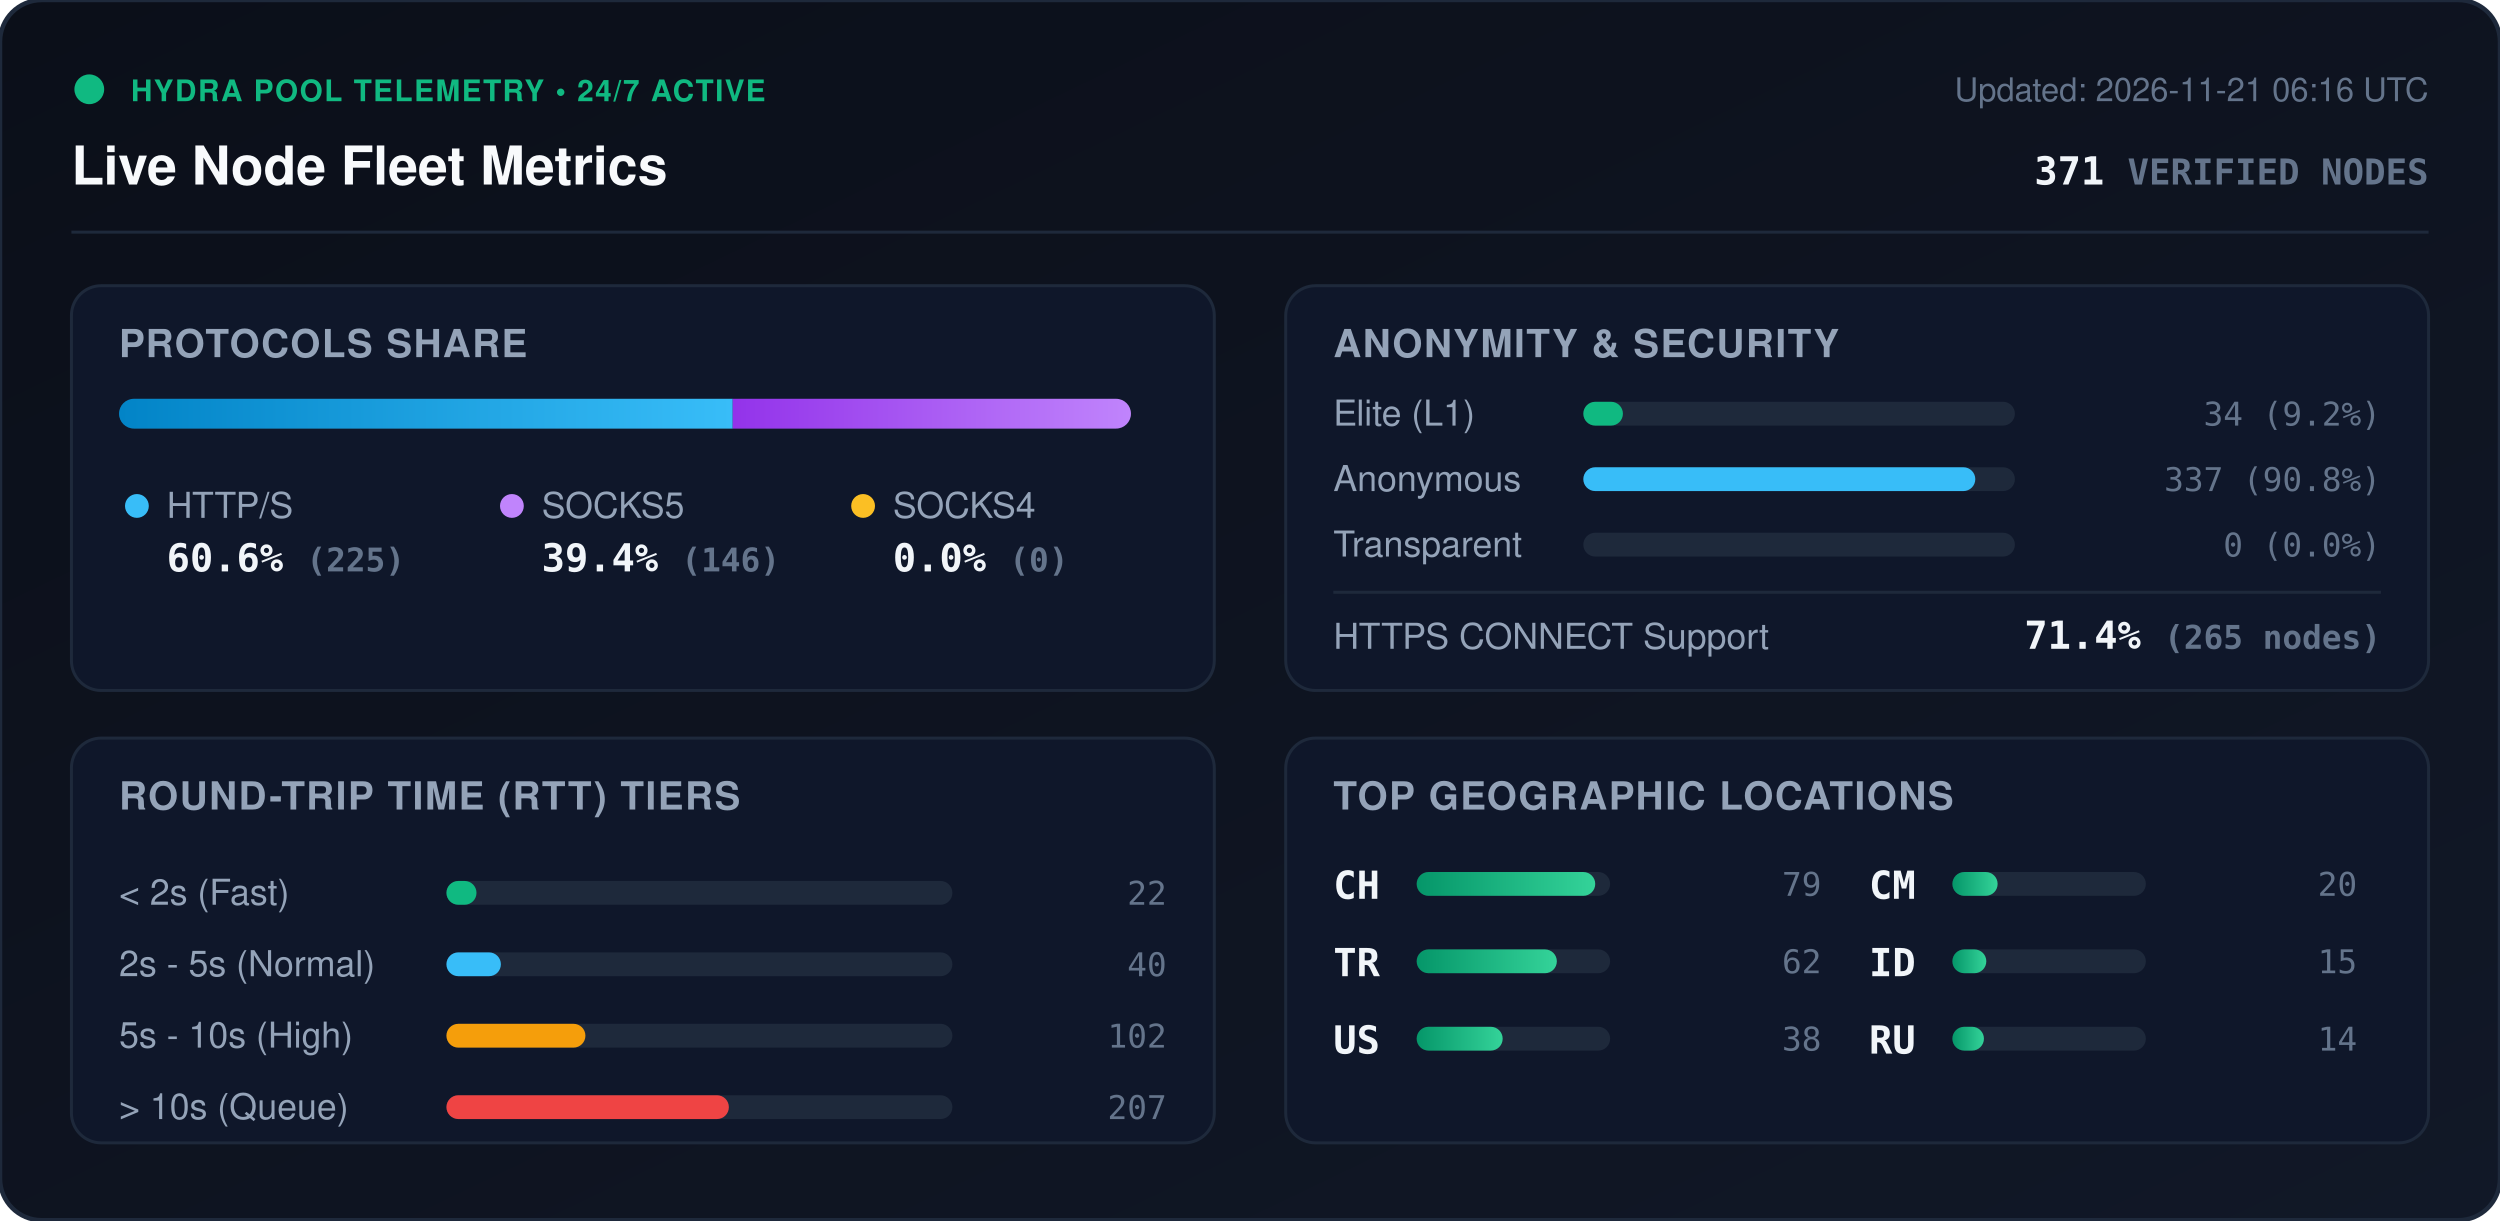
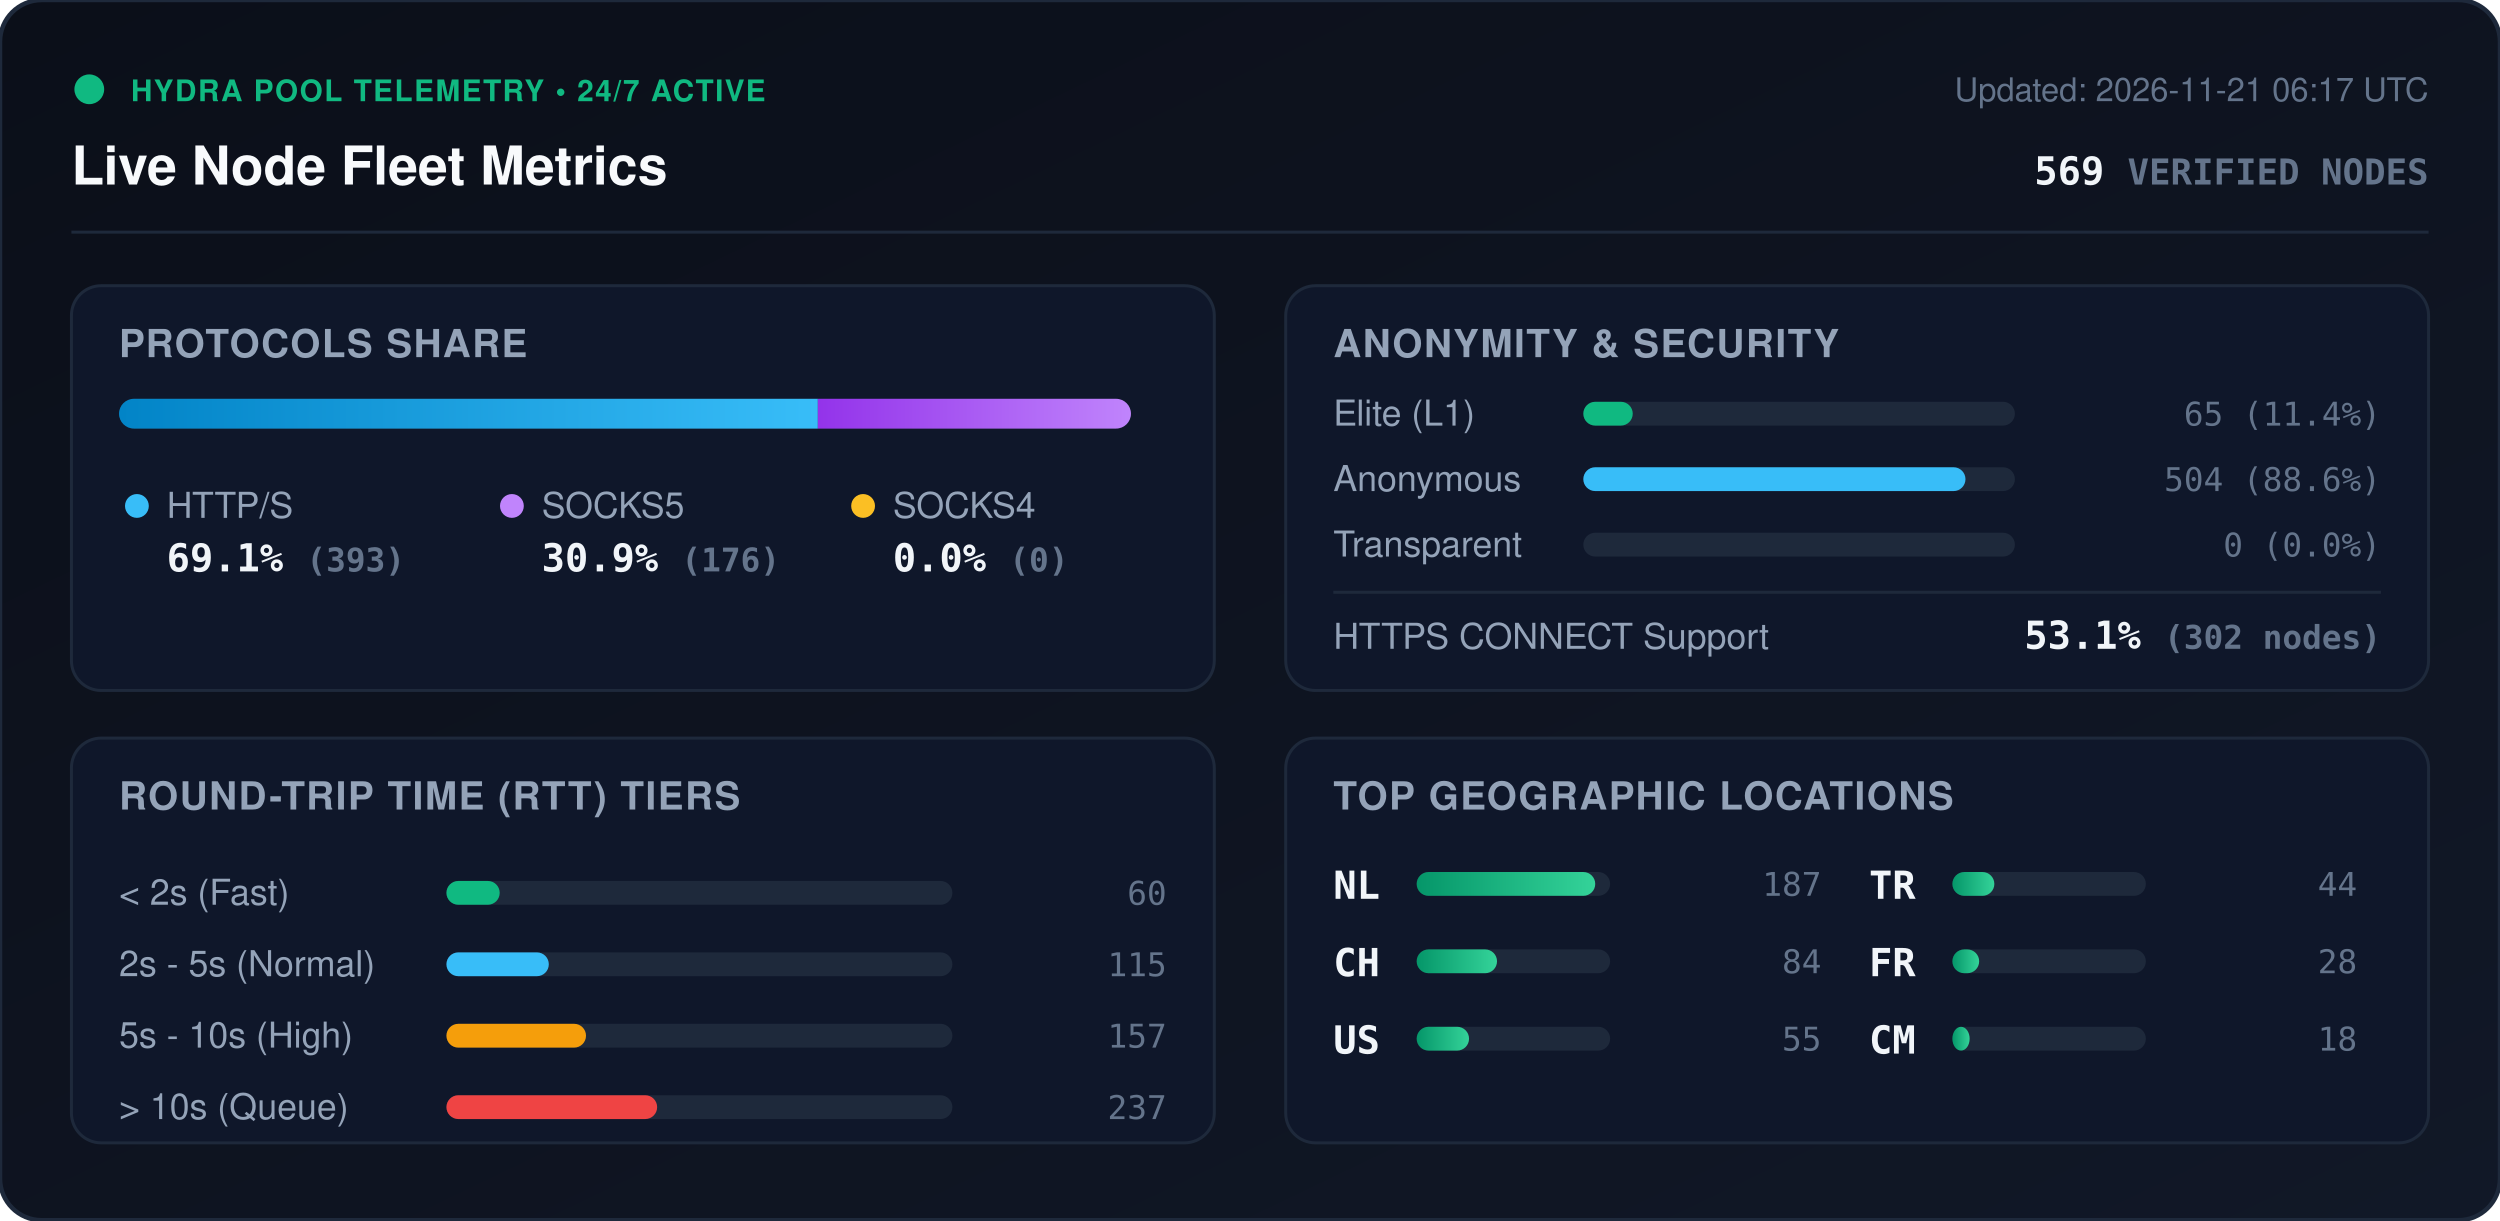
<svg xmlns="http://www.w3.org/2000/svg" viewBox="0 0 840 410" width="840" height="410" style="max-width: 100%; height: auto;">
  <defs>
    <linearGradient id="bg" x1="0%" y1="0%" x2="100%" y2="100%">
      <stop offset="0%" stop-color="#0b0f19" />
      <stop offset="100%" stop-color="#111827" />
    </linearGradient>
    <linearGradient id="bar-http" x1="0%" y1="0%" x2="100%" y2="0%">
      <stop offset="0%" stop-color="#0284c7" />
      <stop offset="100%" stop-color="#38bdf8" />
    </linearGradient>
    <linearGradient id="bar-socks5" x1="0%" y1="0%" x2="100%" y2="0%">
      <stop offset="0%" stop-color="#9333ea" />
      <stop offset="100%" stop-color="#c084fc" />
    </linearGradient>
    <linearGradient id="bar-socks4" x1="0%" y1="0%" x2="100%" y2="0%">
      <stop offset="0%" stop-color="#d97706" />
      <stop offset="100%" stop-color="#fbbf24" />
    </linearGradient>
    <linearGradient id="bar-green" x1="0%" y1="0%" x2="100%" y2="0%">
      <stop offset="0%" stop-color="#059669" />
      <stop offset="100%" stop-color="#34d399" />
    </linearGradient>
    <clipPath id="prog-track-clip">
      <rect width="340.0" height="10" rx="5" />
    </clipPath>
    <style>
      .title { font: 700 18px -apple-system, BlinkMacSystemFont, 'Segoe UI', Helvetica, Arial, sans-serif; fill: #f8fafc; }
      .sub { font: 500 11px -apple-system, BlinkMacSystemFont, 'Segoe UI', Helvetica, Arial, sans-serif; fill: #64748b; }
      .section-hdr { font: 600 13px -apple-system, BlinkMacSystemFont, 'Segoe UI', Helvetica, Arial, sans-serif; fill: #94a3b8; letter-spacing: 0.5px; }
      .metric-val { font: 700 13px -apple-system, BlinkMacSystemFont, 'Segoe UI', Helvetica, Arial, sans-serif; fill: #f1f5f9; }
      .metric-lbl { font: 500 12px -apple-system, BlinkMacSystemFont, 'Segoe UI', Helvetica, Arial, sans-serif; fill: #94a3b8; }
      .badge-txt { font: 700 10px -apple-system, BlinkMacSystemFont, 'Segoe UI', Helvetica, Arial, sans-serif; fill: #10b981; letter-spacing: 0.5px; }
      .mono { font-family: ui-monospace, SFMono-Regular, Menlo, Monaco, Consolas, monospace; }
      .pulse { animation: beacon 2s infinite ease-in-out; }
      @keyframes beacon { 0%, 100% { opacity: 1; } 50% { opacity: 0.35; } }
    </style>
  </defs>
  <rect width="840" height="410" rx="14" fill="url(#bg)" stroke="#1e293b" stroke-width="1.5" />
  <g transform="translate(24, 24)">
    <circle cx="6" cy="6" r="5" fill="#10b981" class="pulse" />
    <text x="20" y="10" class="badge-txt">HYDRA POOL TELEMETRY • 24/7 ACTIVE</text>
    <text x="0" y="38" class="title">Live Node Fleet Metrics</text>
-     <text x="792" y="10" text-anchor="end" class="sub">Updated: 2026-11-21 06:16 UTC</text>
-     <text x="792" y="38" text-anchor="end" class="metric-val mono" fill="#38bdf8">371 <tspan font-size="12" fill="#64748b">VERIFIED NODES</tspan>
+     <text x="792" y="10" text-anchor="end" class="sub">Updated: 2026-11-21 06:17 UTC</text>
+     <text x="792" y="38" text-anchor="end" class="metric-val mono" fill="#38bdf8">569 <tspan font-size="12" fill="#64748b">VERIFIED NODES</tspan>
    </text>
  </g>
  <line x1="24" y1="78" x2="816" y2="78" stroke="#1e293b" stroke-width="1" />
  <g transform="translate(24, 96)">
    <rect width="384" height="136" rx="10" fill="#0f172a" stroke="#1e293b" />
    <text x="16" y="24" class="section-hdr">PROTOCOLS SHARE</text>
    <g transform="translate(16, 38)">
      <rect width="340.0" height="10" rx="5" fill="#1e293b" />
      <g clip-path="url(#prog-track-clip)">
-         <rect x="0" width="206.2" height="10" fill="url(#bar-http)" />
-         <rect x="206.2" width="133.8" height="10" fill="url(#bar-socks5)" />
+         <rect x="0" width="234.8" height="10" fill="url(#bar-http)" />
+         <rect x="234.8" width="105.2" height="10" fill="url(#bar-socks5)" />
        <rect x="340.0" width="0.0" height="10" fill="url(#bar-socks4)" />
      </g>
    </g>
    <g transform="translate(16, 68)">
      <circle cx="6" cy="6" r="4" fill="#38bdf8" />
      <text x="16" y="10" class="metric-lbl">HTTP/S</text>
-       <text x="16" y="28" class="metric-val mono">60.6% <tspan font-size="11" fill="#64748b">(225)</tspan>
+       <text x="16" y="28" class="metric-val mono">69.1% <tspan font-size="11" fill="#64748b">(393)</tspan>
      </text>
      <circle cx="132" cy="6" r="4" fill="#c084fc" />
      <text x="142" y="10" class="metric-lbl">SOCKS5</text>
-       <text x="142" y="28" class="metric-val mono">39.4% <tspan font-size="11" fill="#64748b">(146)</tspan>
+       <text x="142" y="28" class="metric-val mono">30.9% <tspan font-size="11" fill="#64748b">(176)</tspan>
      </text>
      <circle cx="250" cy="6" r="4" fill="#fbbf24" />
      <text x="260" y="10" class="metric-lbl">SOCKS4</text>
      <text x="260" y="28" class="metric-val mono">0.0% <tspan font-size="11" fill="#64748b">(0)</tspan>
      </text>
    </g>
  </g>
  <g transform="translate(432, 96)">
    <rect width="384" height="136" rx="10" fill="#0f172a" stroke="#1e293b" />
    <text x="16" y="24" class="section-hdr">ANONYMITY &amp; SECURITY</text>
    <text x="16" y="47" class="metric-lbl">Elite (L1)</text>
    <rect x="100" y="39" width="145.0" height="8" rx="4" fill="#1e293b" />
-     <rect x="100" y="39" width="13.3" height="8" rx="4" fill="#10b981" />
-     <text x="368" y="47" text-anchor="end" class="mono sub" fill="#e2e8f0">34 (9.2%)</text>
+     <rect x="100" y="39" width="16.6" height="8" rx="4" fill="#10b981" />
+     <text x="368" y="47" text-anchor="end" class="mono sub" fill="#e2e8f0">65 (11.4%)</text>
    <text x="16" y="69" class="metric-lbl">Anonymous</text>
    <rect x="100" y="61" width="145.0" height="8" rx="4" fill="#1e293b" />
-     <rect x="100" y="61" width="131.7" height="8" rx="4" fill="#38bdf8" />
-     <text x="368" y="69" text-anchor="end" class="mono sub" fill="#e2e8f0">337 (90.8%)</text>
+     <rect x="100" y="61" width="128.4" height="8" rx="4" fill="#38bdf8" />
+     <text x="368" y="69" text-anchor="end" class="mono sub" fill="#e2e8f0">504 (88.6%)</text>
    <text x="16" y="91" class="metric-lbl">Transparent</text>
    <rect x="100" y="83" width="145.0" height="8" rx="4" fill="#1e293b" />
    <rect x="100" y="83" width="0.0" height="8" rx="4" fill="#f59e0b" />
    <text x="368" y="91" text-anchor="end" class="mono sub" fill="#e2e8f0">0 (0.0%)</text>
    <line x1="16" y1="103" x2="368" y2="103" stroke="#1e293b" stroke-width="1" />
    <text x="16" y="122" class="metric-lbl">HTTPS CONNECT Support</text>
-     <text x="368" y="122" text-anchor="end" class="metric-val mono" fill="#34d399">71.4% <tspan font-size="11" fill="#64748b">(265 nodes)</tspan>
+     <text x="368" y="122" text-anchor="end" class="metric-val mono" fill="#34d399">53.1% <tspan font-size="11" fill="#64748b">(302 nodes)</tspan>
    </text>
  </g>
  <g transform="translate(24, 248)">
    <rect width="384" height="136" rx="10" fill="#0f172a" stroke="#1e293b" />
    <text x="16" y="24" class="section-hdr">ROUND-TRIP TIME (RTT) TIERS</text>
    <g transform="translate(16, 42)">
      <text x="0" y="14" class="metric-lbl">&lt; 2s (Fast)</text>
      <rect x="110" y="6" width="170" height="8" rx="4" fill="#1e293b" />
-       <rect x="110" y="6" width="10.1" height="8" rx="4" fill="#10b981" />
-       <text x="352" y="14" text-anchor="end" class="mono sub">22</text>
+       <rect x="110" y="6" width="17.9" height="8" rx="4" fill="#10b981" />
+       <text x="352" y="14" text-anchor="end" class="mono sub">60</text>
      <text x="0" y="38" class="metric-lbl">2s - 5s (Normal)</text>
      <rect x="110" y="30" width="170" height="8" rx="4" fill="#1e293b" />
-       <rect x="110" y="30" width="18.3" height="8" rx="4" fill="#38bdf8" />
-       <text x="352" y="38" text-anchor="end" class="mono sub">40</text>
+       <rect x="110" y="30" width="34.4" height="8" rx="4" fill="#38bdf8" />
+       <text x="352" y="38" text-anchor="end" class="mono sub">115</text>
      <text x="0" y="62" class="metric-lbl">5s - 10s (High)</text>
      <rect x="110" y="54" width="170" height="8" rx="4" fill="#1e293b" />
-       <rect x="110" y="54" width="46.7" height="8" rx="4" fill="#f59e0b" />
-       <text x="352" y="62" text-anchor="end" class="mono sub">102</text>
+       <rect x="110" y="54" width="46.9" height="8" rx="4" fill="#f59e0b" />
+       <text x="352" y="62" text-anchor="end" class="mono sub">157</text>
      <text x="0" y="86" class="metric-lbl">&gt; 10s (Queue)</text>
      <rect x="110" y="78" width="170" height="8" rx="4" fill="#1e293b" />
-       <rect x="110" y="78" width="94.9" height="8" rx="4" fill="#ef4444" />
-       <text x="352" y="86" text-anchor="end" class="mono sub">207</text>
+       <rect x="110" y="78" width="70.8" height="8" rx="4" fill="#ef4444" />
+       <text x="352" y="86" text-anchor="end" class="mono sub">237</text>
    </g>
  </g>
  <g transform="translate(432, 248)">
    <rect width="384" height="136" rx="10" fill="#0f172a" stroke="#1e293b" />
    <text x="16" y="24" class="section-hdr">TOP GEOGRAPHIC LOCATIONS</text>
    <g transform="translate(16, 42)">
      <g transform="translate(0, 0)">
+         <text x="0" y="12" class="mono metric-val" font-size="12">NL</text>
+         <rect x="28" y="3" width="65" height="8" rx="4" fill="#1e293b" />
+         <rect x="28" y="3" width="60.0" height="8" rx="4" fill="url(#bar-green)" />
+         <text x="164" y="11" text-anchor="end" class="mono sub">187</text>
+       </g>
+       <g transform="translate(0, 26)">
        <text x="0" y="12" class="mono metric-val" font-size="12">CH</text>
        <rect x="28" y="3" width="65" height="8" rx="4" fill="#1e293b" />
-         <rect x="28" y="3" width="60.0" height="8" rx="4" fill="url(#bar-green)" />
-         <text x="164" y="11" text-anchor="end" class="mono sub">79</text>
-       </g>
-       <g transform="translate(0, 26)">
-         <text x="0" y="12" class="mono metric-val" font-size="12">TR</text>
-         <rect x="28" y="3" width="65" height="8" rx="4" fill="#1e293b" />
-         <rect x="28" y="3" width="47.1" height="8" rx="4" fill="url(#bar-green)" />
-         <text x="164" y="11" text-anchor="end" class="mono sub">62</text>
+         <rect x="28" y="3" width="27.0" height="8" rx="4" fill="url(#bar-green)" />
+         <text x="164" y="11" text-anchor="end" class="mono sub">84</text>
      </g>
      <g transform="translate(0, 52)">
        <text x="0" y="12" class="mono metric-val" font-size="12">US</text>
        <rect x="28" y="3" width="65" height="8" rx="4" fill="#1e293b" />
-         <rect x="28" y="3" width="28.9" height="8" rx="4" fill="url(#bar-green)" />
-         <text x="164" y="11" text-anchor="end" class="mono sub">38</text>
+         <rect x="28" y="3" width="17.6" height="8" rx="4" fill="url(#bar-green)" />
+         <text x="164" y="11" text-anchor="end" class="mono sub">55</text>
      </g>
      <g transform="translate(180, 0)">
+         <text x="0" y="12" class="mono metric-val" font-size="12">TR</text>
+         <rect x="28" y="3" width="65" height="8" rx="4" fill="#1e293b" />
+         <rect x="28" y="3" width="14.1" height="8" rx="4" fill="url(#bar-green)" />
+         <text x="164" y="11" text-anchor="end" class="mono sub">44</text>
+       </g>
+       <g transform="translate(180, 26)">
+         <text x="0" y="12" class="mono metric-val" font-size="12">FR</text>
+         <rect x="28" y="3" width="65" height="8" rx="4" fill="#1e293b" />
+         <rect x="28" y="3" width="9.0" height="8" rx="4" fill="url(#bar-green)" />
+         <text x="164" y="11" text-anchor="end" class="mono sub">28</text>
+       </g>
+       <g transform="translate(180, 52)">
        <text x="0" y="12" class="mono metric-val" font-size="12">CM</text>
        <rect x="28" y="3" width="65" height="8" rx="4" fill="#1e293b" />
-         <rect x="28" y="3" width="15.2" height="8" rx="4" fill="url(#bar-green)" />
-         <text x="164" y="11" text-anchor="end" class="mono sub">20</text>
-       </g>
-       <g transform="translate(180, 26)">
-         <text x="0" y="12" class="mono metric-val" font-size="12">ID</text>
-         <rect x="28" y="3" width="65" height="8" rx="4" fill="#1e293b" />
-         <rect x="28" y="3" width="11.4" height="8" rx="4" fill="url(#bar-green)" />
-         <text x="164" y="11" text-anchor="end" class="mono sub">15</text>
-       </g>
-       <g transform="translate(180, 52)">
-         <text x="0" y="12" class="mono metric-val" font-size="12">RU</text>
-         <rect x="28" y="3" width="65" height="8" rx="4" fill="#1e293b" />
-         <rect x="28" y="3" width="10.6" height="8" rx="4" fill="url(#bar-green)" />
-         <text x="164" y="11" text-anchor="end" class="mono sub">14</text>
+         <rect x="28" y="3" width="5.8" height="8" rx="4" fill="url(#bar-green)" />
+         <text x="164" y="11" text-anchor="end" class="mono sub">18</text>
      </g>
    </g>
  </g>
</svg>
